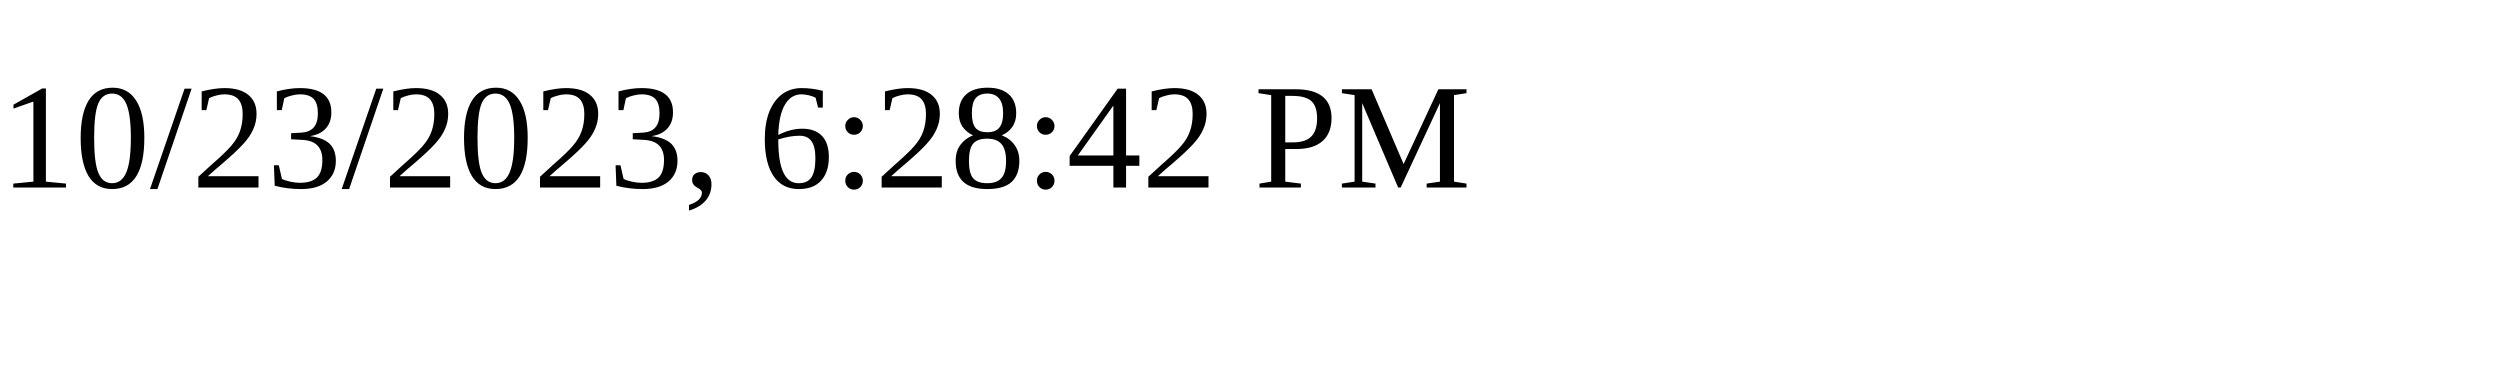
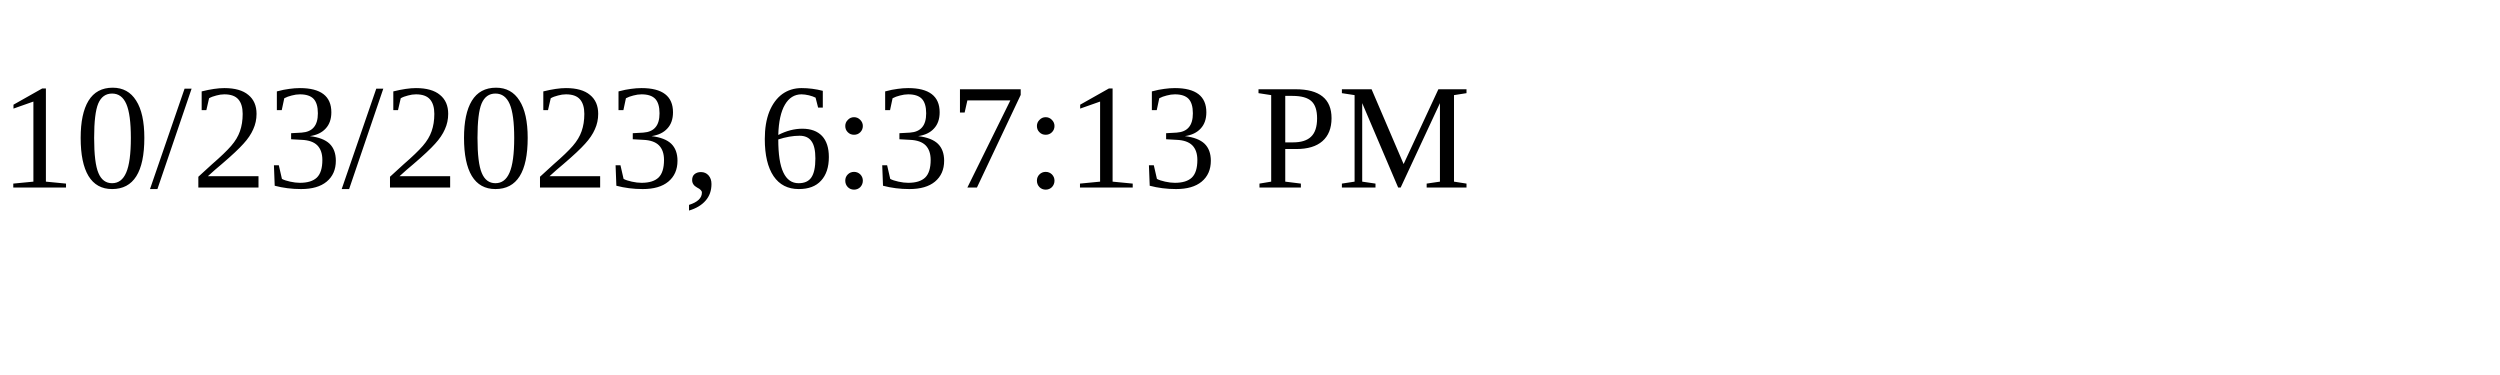
<svg xmlns="http://www.w3.org/2000/svg" height="30" width="200">
-   <text x="0" y="15">10/23/2023, 6:28:42 PM</text>
+   <text x="0" y="15">10/23/2023, 6:37:13 PM</text>
</svg>
